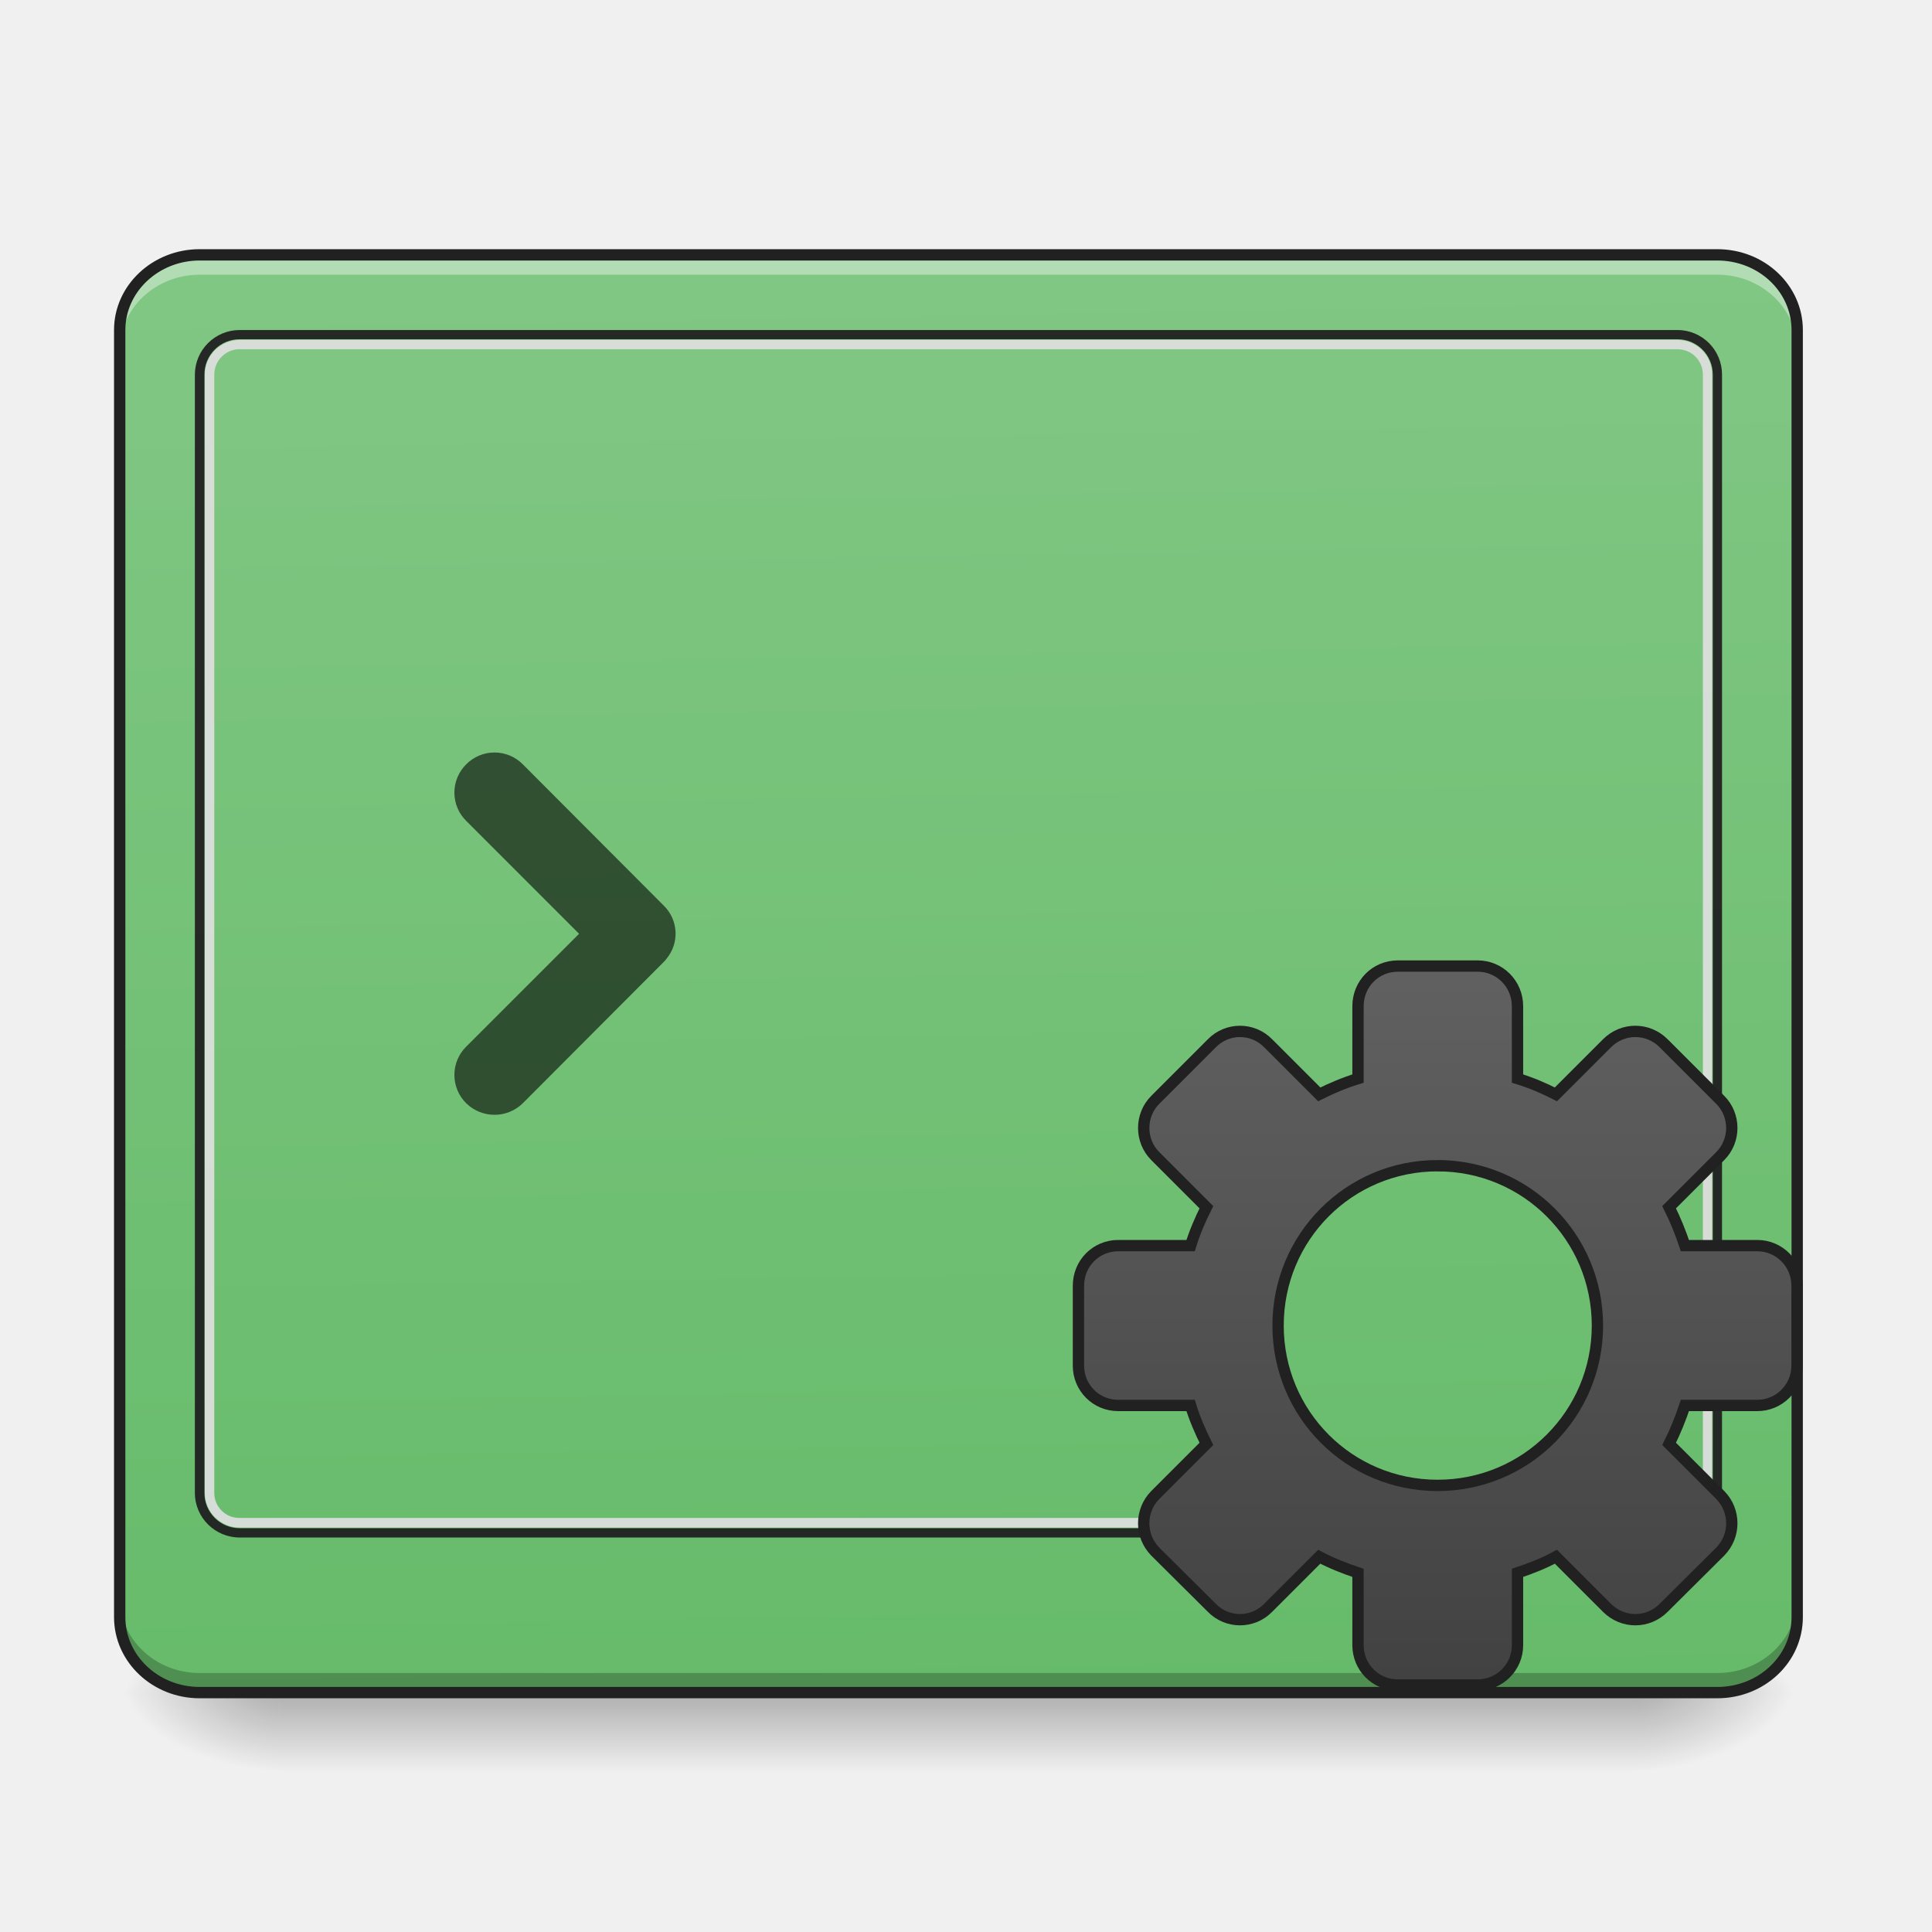
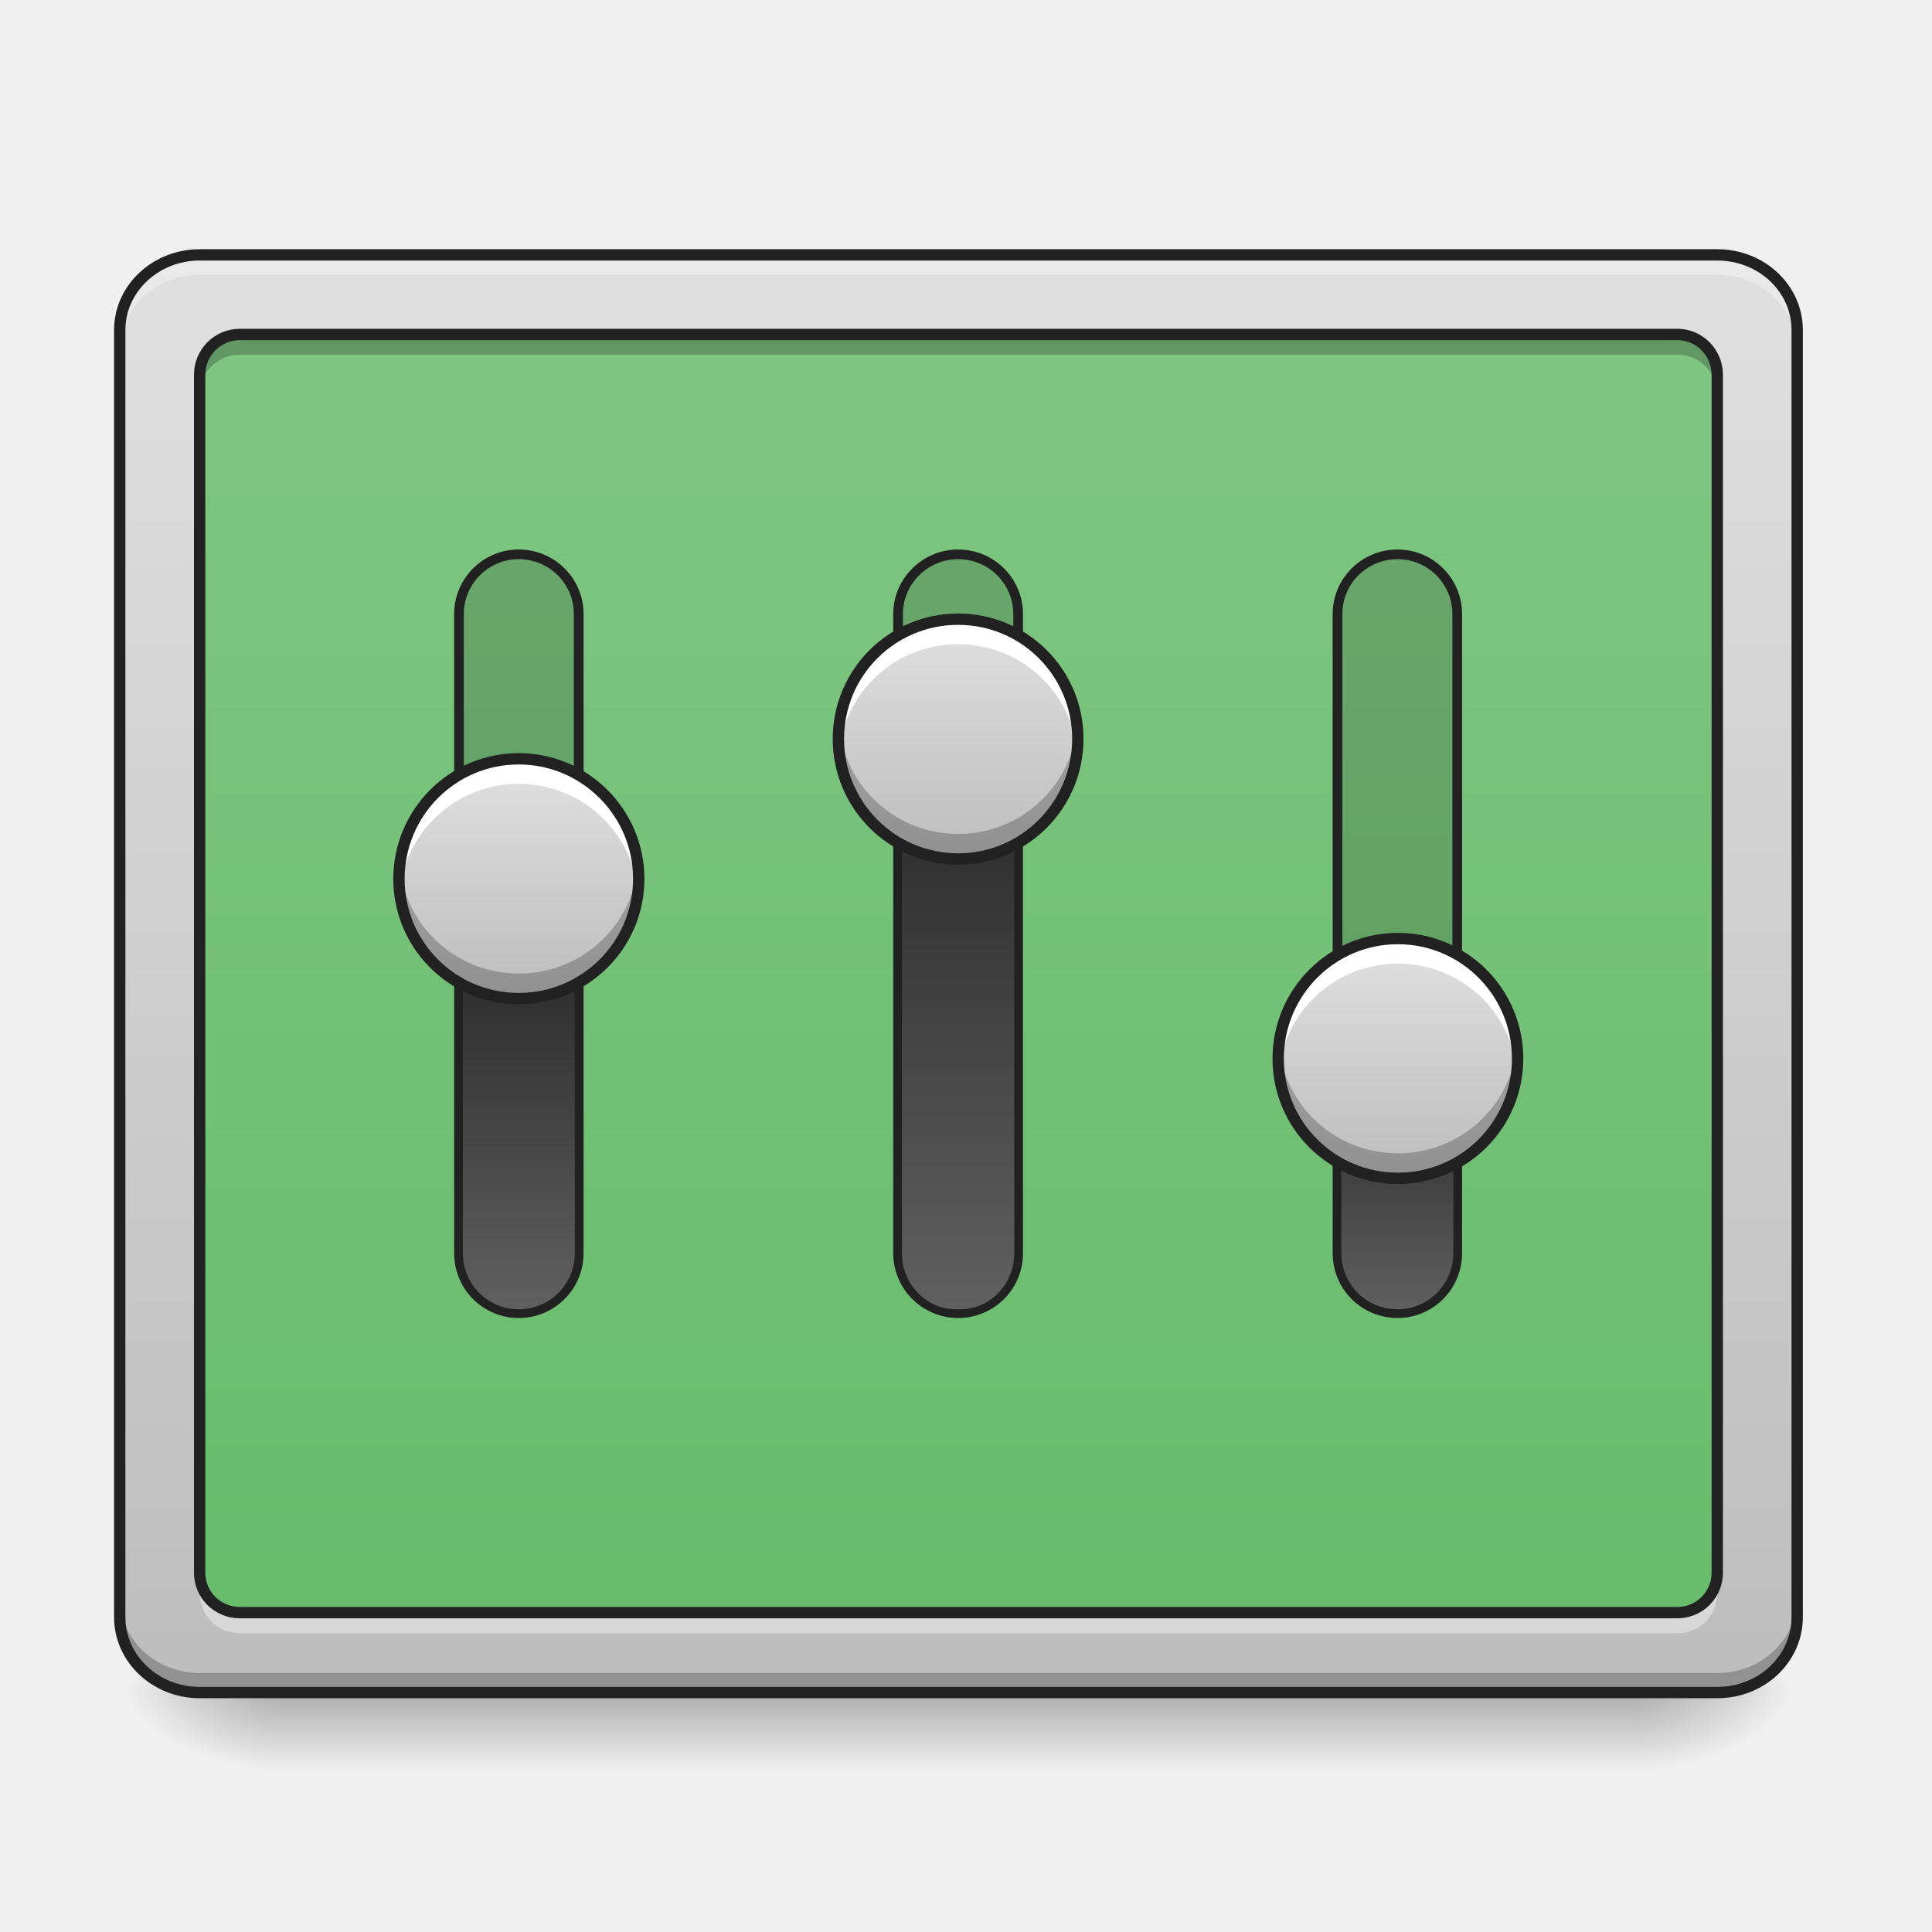
- <svg xmlns="http://www.w3.org/2000/svg" width="22pt" height="22pt" viewBox="0 0 22 22">
+ <svg xmlns="http://www.w3.org/2000/svg" width="22px" height="22px" viewBox="0 0 22 22" version="1.1">
  <defs>
-     <linearGradient id="a" gradientUnits="userSpaceOnUse" x1="254" y1="233.5" x2="254" y2="254.667" gradientTransform="matrix(.04297 0 0 .04297 -.455 9.24)">
-       <stop offset="0" stop-opacity=".275" />
-       <stop offset="1" stop-opacity="0" />
+     <linearGradient id="linear0" gradientUnits="userSpaceOnUse" x1="254" y1="233.5" x2="254" y2="254.667" gradientTransform="matrix(0.0429729,0,0,0.0429729,-0.454803,9.239163)">
+       <stop offset="0" style="stop-color:rgb(0%,0%,0%);stop-opacity:0.275;" />
+       <stop offset="1" style="stop-color:rgb(0%,0%,0%);stop-opacity:0;" />
    </linearGradient>
-     <radialGradient id="b" gradientUnits="userSpaceOnUse" cx="450.909" cy="189.579" fx="450.909" fy="189.579" r="21.167" gradientTransform="matrix(0 -.05372 -.09669 0 36.75 43.722)">
-       <stop offset="0" stop-opacity=".314" />
-       <stop offset=".222" stop-opacity=".275" />
-       <stop offset="1" stop-opacity="0" />
+     <radialGradient id="radial0" gradientUnits="userSpaceOnUse" cx="450.909" cy="189.579" fx="450.909" fy="189.579" r="21.167" gradientTransform="matrix(0.000000119742,-0.0537161,-0.0966889,-0.0000000698078,36.74941,43.72179)">
+       <stop offset="0" style="stop-color:rgb(0%,0%,0%);stop-opacity:0.314;" />
+       <stop offset="0.222" style="stop-color:rgb(0%,0%,0%);stop-opacity:0.275;" />
+       <stop offset="1" style="stop-color:rgb(0%,0%,0%);stop-opacity:0;" />
    </radialGradient>
-     <radialGradient id="c" gradientUnits="userSpaceOnUse" cx="450.909" cy="189.579" fx="450.909" fy="189.579" r="21.167" gradientTransform="matrix(0 .05372 .09669 0 -14.92 -5.175)">
-       <stop offset="0" stop-opacity=".314" />
-       <stop offset=".222" stop-opacity=".275" />
-       <stop offset="1" stop-opacity="0" />
+     <radialGradient id="radial1" gradientUnits="userSpaceOnUse" cx="450.909" cy="189.579" fx="450.909" fy="189.579" r="21.167" gradientTransform="matrix(-0.000000119742,0.0537161,0.0966889,0.0000000698078,-14.9192,-5.175142)">
+       <stop offset="0" style="stop-color:rgb(0%,0%,0%);stop-opacity:0.314;" />
+       <stop offset="0.222" style="stop-color:rgb(0%,0%,0%);stop-opacity:0.275;" />
+       <stop offset="1" style="stop-color:rgb(0%,0%,0%);stop-opacity:0;" />
    </radialGradient>
-     <radialGradient id="d" gradientUnits="userSpaceOnUse" cx="450.909" cy="189.579" fx="450.909" fy="189.579" r="21.167" gradientTransform="matrix(0 -.05372 .09669 0 -14.92 43.722)">
-       <stop offset="0" stop-opacity=".314" />
-       <stop offset=".222" stop-opacity=".275" />
-       <stop offset="1" stop-opacity="0" />
+     <radialGradient id="radial2" gradientUnits="userSpaceOnUse" cx="450.909" cy="189.579" fx="450.909" fy="189.579" r="21.167" gradientTransform="matrix(-0.000000119742,-0.0537161,0.0966889,-0.0000000698078,-14.9192,43.72179)">
+       <stop offset="0" style="stop-color:rgb(0%,0%,0%);stop-opacity:0.314;" />
+       <stop offset="0.222" style="stop-color:rgb(0%,0%,0%);stop-opacity:0.275;" />
+       <stop offset="1" style="stop-color:rgb(0%,0%,0%);stop-opacity:0;" />
    </radialGradient>
-     <radialGradient id="e" gradientUnits="userSpaceOnUse" cx="450.909" cy="189.579" fx="450.909" fy="189.579" r="21.167" gradientTransform="matrix(0 .05372 -.09669 0 36.75 -5.175)">
-       <stop offset="0" stop-opacity=".314" />
-       <stop offset=".222" stop-opacity=".275" />
-       <stop offset="1" stop-opacity="0" />
+     <radialGradient id="radial3" gradientUnits="userSpaceOnUse" cx="450.909" cy="189.579" fx="450.909" fy="189.579" r="21.167" gradientTransform="matrix(0.000000119742,0.0537161,-0.0966889,0.0000000698078,36.74941,-5.175142)">
+       <stop offset="0" style="stop-color:rgb(0%,0%,0%);stop-opacity:0.314;" />
+       <stop offset="0.222" style="stop-color:rgb(0%,0%,0%);stop-opacity:0.275;" />
+       <stop offset="1" style="stop-color:rgb(0%,0%,0%);stop-opacity:0;" />
    </radialGradient>
-     <linearGradient id="f" gradientUnits="userSpaceOnUse" x1="306.753" y1="-16.485" x2="305.955" y2="-141.415" gradientTransform="matrix(.04955 0 0 .13106 -3.375 21.434)">
-       <stop offset="0" stop-color="#66bb6a" />
-       <stop offset="1" stop-color="#81c784" />
+     <linearGradient id="linear1" gradientUnits="userSpaceOnUse" x1="325.109" y1="-141.415" x2="325.109" y2="-16.485" gradientTransform="matrix(0.0495506,0,0,0.131056,-3.375079,21.43384)">
+       <stop offset="0" style="stop-color:rgb(87.843%,87.843%,87.843%);stop-opacity:1;" />
+       <stop offset="1" style="stop-color:rgb(74.118%,74.118%,74.118%);stop-opacity:1;" />
    </linearGradient>
-     <linearGradient id="g" gradientUnits="userSpaceOnUse" x1="254" y1="148.833" x2="254" y2="-41.667" gradientTransform="translate(127 80.68)">
-       <stop offset="0" stop-color="#424242" />
-       <stop offset="1" stop-color="#616161" />
+     <linearGradient id="linear2" gradientUnits="userSpaceOnUse" x1="254" y1="233.5" x2="254" y2="-147.5" gradientTransform="matrix(0.0429729,0,0,0.0429729,0,9.239163)">
+       <stop offset="0" style="stop-color:rgb(40%,73.333%,41.569%);stop-opacity:1;" />
+       <stop offset="1" style="stop-color:rgb(50.588%,78.039%,51.765%);stop-opacity:1;" />
+     </linearGradient>
+     <linearGradient id="linear3" gradientUnits="userSpaceOnUse" x1="-197.483" y1="-396.875" x2="-84.309" y2="-396.875" gradientTransform="matrix(1,0,0,1,-0.000000000000028422,0)">
+       <stop offset="0" style="stop-color:rgb(38.039%,38.039%,38.039%);stop-opacity:1;" />
+       <stop offset="1" style="stop-color:rgb(12.941%,12.941%,12.941%);stop-opacity:1;" />
+     </linearGradient>
+     <linearGradient id="linear4" gradientUnits="userSpaceOnUse" x1="328.083" y1="154.125" x2="264.583" y2="154.125" gradientTransform="matrix(0.000000000000000003,-0.0429729,0.0429729,0.000000000000000003,-1.397743,22.74114)">
+       <stop offset="0" style="stop-color:rgb(87.843%,87.843%,87.843%);stop-opacity:1;" />
+       <stop offset="1" style="stop-color:rgb(74.118%,74.118%,74.118%);stop-opacity:1;" />
+     </linearGradient>
+     <linearGradient id="linear5" gradientUnits="userSpaceOnUse" x1="-197.483" y1="-280.458" x2="-31.392" y2="-280.458" gradientTransform="matrix(1,0,0,1,-0.000000000000028422,0)">
+       <stop offset="0" style="stop-color:rgb(38.039%,38.039%,38.039%);stop-opacity:1;" />
+       <stop offset="1" style="stop-color:rgb(12.941%,12.941%,12.941%);stop-opacity:1;" />
+     </linearGradient>
+     <linearGradient id="linear6" gradientUnits="userSpaceOnUse" x1="328.083" y1="154.125" x2="264.583" y2="154.125" gradientTransform="matrix(0.000000000000000003,-0.0429729,0.0429729,0.000000000000000003,3.605013,21.14936)">
+       <stop offset="0" style="stop-color:rgb(87.843%,87.843%,87.843%);stop-opacity:1;" />
+       <stop offset="1" style="stop-color:rgb(74.118%,74.118%,74.118%);stop-opacity:1;" />
+     </linearGradient>
+     <linearGradient id="linear7" gradientUnits="userSpaceOnUse" x1="-197.483" y1="-164.042" x2="-121.35" y2="-164.042" gradientTransform="matrix(1,0,0,1,-0.000000000000028422,0)">
+       <stop offset="0" style="stop-color:rgb(38.039%,38.039%,38.039%);stop-opacity:1;" />
+       <stop offset="1" style="stop-color:rgb(12.941%,12.941%,12.941%);stop-opacity:1;" />
+     </linearGradient>
+     <linearGradient id="linear8" gradientUnits="userSpaceOnUse" x1="328.083" y1="154.125" x2="264.583" y2="154.125" gradientTransform="matrix(0.000000000000000003,-0.0429729,0.0429729,0.000000000000000003,8.612477,24.78775)">
+       <stop offset="0" style="stop-color:rgb(87.843%,87.843%,87.843%);stop-opacity:1;" />
+       <stop offset="1" style="stop-color:rgb(74.118%,74.118%,74.118%);stop-opacity:1;" />
    </linearGradient>
  </defs>
-   <path d="M3.184 19.324h15.464v.86H3.184zm0 0" fill="url(#a)" />
-   <path d="M18.648 19.273h1.817v-.91h-1.817zm0 0" fill="url(#b)" />
-   <path d="M3.184 19.273h-1.82v.91h1.82zm0 0" fill="url(#c)" />
-   <path d="M3.184 19.273h-1.82v-.91h1.82zm0 0" fill="url(#d)" />
-   <path d="M18.648 19.273h1.817v.91h-1.817zm0 0" fill="url(#e)" />
-   <path d="M2.273 2.902h17.282c.504 0 .91.383.91.856v14.656c0 .477-.406.86-.91.86H2.273c-.5 0-.91-.383-.91-.86V3.758c0-.473.41-.856.91-.856zm0 0" fill="url(#f)" />
-   <path d="M5.953 8.703a.453.453 0 0 0-.644 0 .453.453 0 0 0 0 .645l1.285 1.285-1.285 1.285a.453.453 0 0 0 0 .645.46.46 0 0 0 .644 0l1.606-1.61c.011-.012.023-.023.03-.035a.446.446 0 0 0-.03-.605zm0 0" fill-opacity=".588" />
-   <path d="M2.273 2.902c-.503 0-.91.383-.91.856v.23c0-.476.407-.86.91-.86h17.282c.504 0 .91.384.91.86v-.23c0-.473-.406-.856-.91-.856zm0 0" fill="#fff" fill-opacity=".392" />
-   <path d="M2.273 19.281c-.503 0-.91-.383-.91-.86v-.23c0 .477.407.86.91.86h17.282c.504 0 .91-.383.91-.86v.23c0 .477-.406.86-.91.86zm0 0" fill-opacity=".235" />
-   <path d="M2.73 3.758a.51.51 0 0 0-.511.508V17c0 .281.23.508.511.508h16.372a.507.507 0 0 0 .507-.508V4.266a.507.507 0 0 0-.507-.508zm0 .105h16.372c.222 0 .402.18.402.403V17c0 .223-.18.402-.402.402H2.73A.4.4 0 0 1 2.328 17V4.266a.4.4 0 0 1 .402-.403zm0 0" fill="#212121" fill-opacity=".953" />
-   <path d="M2.73 3.871a.397.397 0 0 0-.398.395V17c0 .219.18.395.398.395h16.372a.393.393 0 0 0 .394-.395V4.266a.393.393 0 0 0-.394-.395zm0 .106h16.372c.16 0 .289.128.289.289V17c0 .16-.13.285-.29.285H2.732A.285.285 0 0 1 2.44 17V4.266c0-.16.13-.29.29-.29zm0 0" fill="#dedede" fill-opacity=".929" />
-   <path d="M2.273 2.902h17.282c.504 0 .91.383.91.856v14.656c0 .477-.406.86-.91.86H2.273c-.5 0-.91-.383-.91-.86V3.758c0-.473.41-.856.91-.856zm0 0" fill="none" stroke-width=".129" stroke-linecap="round" stroke="#212121" />
-   <path d="M370.42 40.976c-5.91 0-10.545 4.726-10.545 10.635v19.18c-3.545 1.09-7 2.545-10.272 4.181l-13.544-13.544c-4.09-4.181-10.817-4.181-14.908 0l-14.998 14.999c-4.09 4.09-4.09 10.817 0 14.907l13.544 13.545c-1.636 3.272-3.09 6.635-4.182 10.18h-19.18c-5.908 0-10.544 4.727-10.544 10.636v21.18c0 5.817 4.636 10.544 10.544 10.544h19.18c1.091 3.545 2.546 6.908 4.182 10.18l-13.544 13.545a10.7 10.7 0 0 0 0 14.999l14.998 14.907c4.09 4.182 10.817 4.182 14.908 0l13.544-13.544c3.272 1.727 6.727 3.09 10.272 4.272v19.18c0 5.818 4.636 10.545 10.544 10.545h21.18c5.818 0 10.544-4.727 10.544-10.545v-19.18c3.546-1.181 7-2.545 10.181-4.272l13.544 13.544c4.182 4.182 10.818 4.182 14.999 0l14.999-14.907a10.7 10.7 0 0 0 0-14.999L442.32 167.6c1.637-3.273 3-6.636 4.182-10.181h19.18c5.817 0 10.544-4.727 10.544-10.544v-21.18c0-5.909-4.727-10.636-10.544-10.636h-19.18c-1.182-3.545-2.545-6.908-4.182-10.18l13.545-13.545c4.09-4.09 4.09-10.817 0-14.907l-14.999-14.999c-4.181-4.181-10.817-4.181-14.999 0l-13.544 13.544c-3.181-1.636-6.635-3.09-10.18-4.181V51.61c0-5.909-4.727-10.635-10.545-10.635zm10.544 52.904c23.452 0 42.36 18.907 42.36 42.36 0 23.451-18.908 42.359-42.36 42.359-23.453 0-42.27-18.908-42.27-42.36 0-23.452 18.817-42.36 42.27-42.36zm0 0" transform="matrix(.04297 0 0 .04297 0 9.24)" fill="url(#g)" stroke-width="3" stroke-linecap="round" stroke="#212121" />
+   <g id="surface1">
+     <path style=" stroke:none;fill-rule:nonzero;fill:url(#linear0);" d="M 3.184 19.324 L 18.648 19.324 L 18.648 20.184 L 3.184 20.184 Z M 3.184 19.324 " />
+     <path style=" stroke:none;fill-rule:nonzero;fill:url(#radial0);" d="M 18.648 19.273 L 20.465 19.273 L 20.465 18.363 L 18.648 18.363 Z M 18.648 19.273 " />
+     <path style=" stroke:none;fill-rule:nonzero;fill:url(#radial1);" d="M 3.184 19.273 L 1.363 19.273 L 1.363 20.184 L 3.184 20.184 Z M 3.184 19.273 " />
+     <path style=" stroke:none;fill-rule:nonzero;fill:url(#radial2);" d="M 3.184 19.273 L 1.363 19.273 L 1.363 18.363 L 3.184 18.363 Z M 3.184 19.273 " />
+     <path style=" stroke:none;fill-rule:nonzero;fill:url(#radial3);" d="M 18.648 19.273 L 20.465 19.273 L 20.465 20.184 L 18.648 20.184 Z M 18.648 19.273 " />
+     <path style=" stroke:none;fill-rule:nonzero;fill:url(#linear1);" d="M 2.273 2.902 L 19.555 2.902 C 20.059 2.902 20.465 3.285 20.465 3.758 L 20.465 18.414 C 20.465 18.891 20.059 19.273 19.555 19.273 L 2.273 19.273 C 1.773 19.273 1.363 18.891 1.363 18.414 L 1.363 3.758 C 1.363 3.285 1.773 2.902 2.273 2.902 Z M 2.273 2.902 " />
+     <path style=" stroke:none;fill-rule:nonzero;fill:url(#linear2);" d="M 2.73 3.809 L 19.102 3.809 C 19.352 3.809 19.555 4.016 19.555 4.266 L 19.555 17.91 C 19.555 18.16 19.352 18.363 19.102 18.363 L 2.73 18.363 C 2.477 18.363 2.273 18.16 2.273 17.91 L 2.273 4.266 C 2.273 4.016 2.477 3.809 2.73 3.809 Z M 2.73 3.809 " />
+     <path style=" stroke:none;fill-rule:nonzero;fill:rgb(100%,100%,100%);fill-opacity:0.314;" d="M 2.273 2.902 C 1.77 2.902 1.363 3.285 1.363 3.758 L 1.363 3.988 C 1.363 3.512 1.77 3.129 2.273 3.129 L 19.555 3.129 C 20.059 3.129 20.465 3.512 20.465 3.988 L 20.465 3.758 C 20.465 3.285 20.059 2.902 19.555 2.902 Z M 2.273 2.902 " />
+     <path style=" stroke:none;fill-rule:nonzero;fill:rgb(0%,0%,0%);fill-opacity:0.235;" d="M 2.273 19.281 C 1.77 19.281 1.363 18.898 1.363 18.422 L 1.363 18.191 C 1.363 18.668 1.77 19.051 2.273 19.051 L 19.555 19.051 C 20.059 19.051 20.465 18.668 20.465 18.191 L 20.465 18.422 C 20.465 18.898 20.059 19.281 19.555 19.281 Z M 2.273 19.281 " />
+     <path style="fill:none;stroke-width:3;stroke-linecap:round;stroke-linejoin:miter;stroke:rgb(12.941%,12.941%,12.941%);stroke-opacity:1;stroke-miterlimit:4;" d="M 52.904 -147.461 L 455.047 -147.461 C 466.774 -147.461 476.227 -138.553 476.227 -127.554 L 476.227 213.505 C 476.227 224.594 466.774 233.503 455.047 233.503 L 52.904 233.503 C 41.269 233.503 31.724 224.594 31.724 213.505 L 31.724 -127.554 C 31.724 -138.553 41.269 -147.461 52.904 -147.461 Z M 52.904 -147.461 " transform="matrix(0.0429729,0,0,0.0429729,0,9.239163)" />
+     <path style=" stroke:none;fill-rule:nonzero;fill:rgb(0%,0%,0%);fill-opacity:0.235;" d="M 2.73 3.867 C 2.477 3.867 2.273 4.07 2.273 4.32 L 2.273 4.492 C 2.273 4.242 2.477 4.039 2.73 4.039 L 19.102 4.039 C 19.352 4.039 19.555 4.242 19.555 4.492 L 19.555 4.32 C 19.555 4.07 19.352 3.867 19.102 3.867 Z M 2.73 3.867 " />
+     <path style=" stroke:none;fill-rule:nonzero;fill:rgb(100%,100%,100%);fill-opacity:0.392;" d="M 2.73 18.598 C 2.477 18.598 2.273 18.395 2.273 18.141 L 2.273 17.969 C 2.273 18.223 2.477 18.426 2.73 18.426 L 19.102 18.426 C 19.352 18.426 19.555 18.223 19.555 17.969 L 19.555 18.141 C 19.555 18.395 19.352 18.598 19.102 18.598 Z M 2.73 18.598 " />
+     <path style="fill:none;stroke-width:3;stroke-linecap:round;stroke-linejoin:round;stroke:rgb(12.941%,12.941%,12.941%);stroke-opacity:1;stroke-miterlimit:4;" d="M 63.539 -126.372 L 444.503 -126.372 C 450.321 -126.372 455.047 -121.554 455.047 -115.737 L 455.047 201.778 C 455.047 207.596 450.321 212.323 444.503 212.323 L 63.539 212.323 C 57.631 212.323 52.904 207.596 52.904 201.778 L 52.904 -115.737 C 52.904 -121.554 57.631 -126.372 63.539 -126.372 Z M 63.539 -126.372 " transform="matrix(0.0429729,0,0,0.0429729,0,9.239163)" />
+     <path style="fill-rule:nonzero;fill:rgb(0%,0%,0%);fill-opacity:0.157;stroke-width:2.567;stroke-linecap:round;stroke-linejoin:miter;stroke:rgb(12.941%,12.941%,12.941%);stroke-opacity:1;stroke-miterlimit:4;" d="M -180.559 -412.724 L -11.212 -412.724 C -2.485 -412.724 4.605 -405.634 4.605 -396.907 C 4.605 -388.09 -2.485 -381 -11.212 -381 L -180.559 -381 C -189.377 -381 -196.467 -388.09 -196.467 -396.907 C -196.467 -405.634 -189.377 -412.724 -180.559 -412.724 Z M -180.559 -412.724 " transform="matrix(0.000000000000000003,-0.0429729,0.0429729,0.000000000000000003,22.96249,6.510387)" />
+     <path style="fill-rule:nonzero;fill:url(#linear3);stroke-width:2.049;stroke-linecap:round;stroke-linejoin:miter;stroke:rgb(12.941%,12.941%,12.941%);stroke-opacity:1;stroke-miterlimit:4;" d="M -180.559 -412.724 L -101.203 -412.724 C -92.477 -412.724 -85.296 -405.634 -85.296 -396.907 C -85.296 -388.09 -92.477 -381 -101.203 -381 L -180.559 -381 C -189.377 -381 -196.467 -388.09 -196.467 -396.907 C -196.467 -405.634 -189.377 -412.724 -180.559 -412.724 Z M -180.559 -412.724 " transform="matrix(0.000000000000000003,-0.0429729,0.0429729,0.000000000000000003,22.96249,6.510387)" />
+     <path style="fill-rule:nonzero;fill:rgb(0%,0%,0%);fill-opacity:0.157;stroke-width:2.567;stroke-linecap:round;stroke-linejoin:miter;stroke:rgb(12.941%,12.941%,12.941%);stroke-opacity:1;stroke-miterlimit:4;" d="M -180.559 -179.928 L -11.212 -179.928 C -2.485 -179.928 4.605 -172.838 4.605 -164.021 C 4.605 -155.294 -2.485 -148.204 -11.212 -148.204 L -180.559 -148.204 C -189.377 -148.204 -196.467 -155.294 -196.467 -164.021 C -196.467 -172.838 -189.377 -179.928 -180.559 -179.928 Z M -180.559 -179.928 " transform="matrix(0.000000000000000003,-0.0429729,0.0429729,0.000000000000000003,22.96249,6.510387)" />
+     <path style="fill-rule:nonzero;fill:rgb(0%,0%,0%);fill-opacity:0.157;stroke-width:2.567;stroke-linecap:round;stroke-linejoin:miter;stroke:rgb(12.941%,12.941%,12.941%);stroke-opacity:1;stroke-miterlimit:4;" d="M -180.559 -296.372 L -11.212 -296.372 C -2.485 -296.372 4.605 -289.19 4.605 -280.464 C 4.605 -271.647 -2.485 -264.556 -11.212 -264.556 L -180.559 -264.556 C -189.377 -264.556 -196.467 -271.647 -196.467 -280.464 C -196.467 -289.19 -189.377 -296.372 -180.559 -296.372 Z M -180.559 -296.372 " transform="matrix(0.000000000000000003,-0.0429729,0.0429729,0.000000000000000003,22.96249,6.510387)" />
+     <path style=" stroke:none;fill-rule:nonzero;fill:url(#linear4);" d="M 4.543 10.008 C 4.543 9.254 5.152 8.641 5.906 8.641 C 6.66 8.641 7.273 9.254 7.273 10.008 C 7.273 10.762 6.66 11.371 5.906 11.371 C 5.152 11.371 4.543 10.762 4.543 10.008 Z M 4.543 10.008 " />
+     <path style=" stroke:none;fill-rule:nonzero;fill:rgb(100%,100%,100%);fill-opacity:1;" d="M 5.906 8.699 C 5.152 8.699 4.543 9.309 4.543 10.062 C 4.543 10.102 4.543 10.141 4.547 10.176 C 4.605 9.477 5.191 8.926 5.906 8.926 C 6.625 8.926 7.211 9.477 7.266 10.176 C 7.27 10.141 7.273 10.102 7.273 10.062 C 7.273 9.309 6.664 8.699 5.906 8.699 Z M 5.906 8.699 " />
+     <path style=" stroke:none;fill-rule:nonzero;fill:rgb(0%,0%,0%);fill-opacity:0.235;" d="M 5.906 11.312 C 5.152 11.312 4.543 10.707 4.543 9.949 C 4.543 9.91 4.543 9.875 4.547 9.836 C 4.605 10.539 5.191 11.086 5.906 11.086 C 6.625 11.086 7.211 10.539 7.266 9.836 C 7.27 9.875 7.273 9.91 7.273 9.949 C 7.273 10.707 6.664 11.312 5.906 11.312 Z M 5.906 11.312 " />
+     <path style="fill:none;stroke-width:3;stroke-linecap:round;stroke-linejoin:miter;stroke:rgb(12.941%,12.941%,12.941%);stroke-opacity:1;stroke-miterlimit:4;" d="M 105.144 79.368 C 122.688 79.368 136.96 93.549 136.96 111.093 C 136.96 128.636 122.688 142.908 105.144 142.908 C 87.601 142.908 73.42 128.636 73.42 111.093 C 73.42 93.549 87.601 79.368 105.144 79.368 Z M 105.144 79.368 " transform="matrix(0.000000000000000003,-0.0429729,0.0429729,0.000000000000000003,1.132284,14.52617)" />
+     <path style="fill-rule:nonzero;fill:url(#linear5);stroke-width:2.049;stroke-linecap:round;stroke-linejoin:miter;stroke:rgb(12.941%,12.941%,12.941%);stroke-opacity:1;stroke-miterlimit:4;" d="M -180.559 -296.372 L -48.299 -296.372 C -39.482 -296.372 -32.392 -289.463 -32.392 -281.009 L -32.392 -279.919 C -32.392 -271.465 -39.482 -264.556 -48.299 -264.556 L -180.559 -264.556 C -189.377 -264.556 -196.467 -271.465 -196.467 -279.919 L -196.467 -281.009 C -196.467 -289.463 -189.377 -296.372 -180.559 -296.372 Z M -180.559 -296.372 " transform="matrix(0.000000000000000003,-0.0429729,0.0429729,0.000000000000000003,22.96249,6.510387)" />
+     <path style=" stroke:none;fill-rule:nonzero;fill:url(#linear6);" d="M 9.547 8.414 C 9.547 7.66 10.156 7.051 10.91 7.051 C 11.664 7.051 12.273 7.66 12.273 8.414 C 12.273 9.168 11.664 9.781 10.91 9.781 C 10.156 9.781 9.547 9.168 9.547 8.414 Z M 9.547 8.414 " />
+     <path style=" stroke:none;fill-rule:nonzero;fill:rgb(100%,100%,100%);fill-opacity:1;" d="M 10.91 7.109 C 10.156 7.109 9.547 7.715 9.547 8.473 C 9.547 8.512 9.547 8.547 9.551 8.586 C 9.609 7.883 10.191 7.336 10.91 7.336 C 11.629 7.336 12.211 7.883 12.27 8.586 C 12.273 8.547 12.273 8.512 12.273 8.473 C 12.273 7.715 11.668 7.109 10.91 7.109 Z M 10.91 7.109 " />
+     <path style=" stroke:none;fill-rule:nonzero;fill:rgb(0%,0%,0%);fill-opacity:0.235;" d="M 10.91 9.723 C 10.156 9.723 9.547 9.113 9.547 8.359 C 9.547 8.32 9.547 8.281 9.551 8.246 C 9.609 8.945 10.191 9.496 10.91 9.496 C 11.629 9.496 12.211 8.945 12.27 8.246 C 12.273 8.281 12.273 8.32 12.273 8.359 C 12.273 9.113 11.668 9.723 10.91 9.723 Z M 10.91 9.723 " />
+     <path style="fill:none;stroke-width:3;stroke-linecap:round;stroke-linejoin:miter;stroke:rgb(12.941%,12.941%,12.941%);stroke-opacity:1;stroke-miterlimit:4;" d="M 105.19 79.395 C 122.734 79.395 136.914 93.576 136.914 111.119 C 136.914 128.663 122.734 142.844 105.19 142.844 C 87.646 142.844 73.375 128.663 73.375 111.119 C 73.375 93.576 87.646 79.395 105.19 79.395 Z M 105.19 79.395 " transform="matrix(0.000000000000000003,-0.0429729,0.0429729,0.000000000000000003,6.13504,12.93438)" />
+     <path style="fill-rule:nonzero;fill:url(#linear7);stroke-width:2.049;stroke-linecap:round;stroke-linejoin:miter;stroke:rgb(12.941%,12.941%,12.941%);stroke-opacity:1;stroke-miterlimit:4;" d="M -180.559 -179.928 L -138.291 -179.928 C -129.473 -179.928 -122.383 -172.838 -122.383 -164.021 C -122.383 -155.294 -129.473 -148.204 -138.291 -148.204 L -180.559 -148.204 C -189.377 -148.204 -196.467 -155.294 -196.467 -164.021 C -196.467 -172.838 -189.377 -179.928 -180.559 -179.928 Z M -180.559 -179.928 " transform="matrix(0.000000000000000003,-0.0429729,0.0429729,0.000000000000000003,22.96249,6.510387)" />
+     <path style=" stroke:none;fill-rule:nonzero;fill:url(#linear8);" d="M 14.555 12.055 C 14.555 11.301 15.164 10.688 15.918 10.688 C 16.672 10.688 17.281 11.301 17.281 12.055 C 17.281 12.809 16.672 13.418 15.918 13.418 C 15.164 13.418 14.555 12.809 14.555 12.055 Z M 14.555 12.055 " />
+     <path style=" stroke:none;fill-rule:nonzero;fill:rgb(100%,100%,100%);fill-opacity:1;" d="M 15.918 10.746 C 15.16 10.746 14.555 11.355 14.555 12.109 C 14.555 12.148 14.555 12.188 14.559 12.223 C 14.617 11.523 15.199 10.973 15.918 10.973 C 16.637 10.973 17.219 11.523 17.277 12.223 C 17.281 12.188 17.281 12.148 17.281 12.109 C 17.281 11.355 16.672 10.746 15.918 10.746 Z M 15.918 10.746 " />
+     <path style=" stroke:none;fill-rule:nonzero;fill:rgb(0%,0%,0%);fill-opacity:0.235;" d="M 15.918 13.359 C 15.16 13.359 14.555 12.754 14.555 11.996 C 14.555 11.957 14.555 11.922 14.559 11.883 C 14.617 12.586 15.199 13.133 15.918 13.133 C 16.637 13.133 17.219 12.586 17.277 11.883 C 17.281 11.922 17.281 11.957 17.281 11.996 C 17.281 12.754 16.672 13.359 15.918 13.359 Z M 15.918 13.359 " />
+     <path style="fill:none;stroke-width:3;stroke-linecap:round;stroke-linejoin:miter;stroke:rgb(12.941%,12.941%,12.941%);stroke-opacity:1;stroke-miterlimit:4;" d="M 105.138 79.403 C 122.682 79.403 136.953 93.584 136.953 111.127 C 136.953 128.671 122.682 142.852 105.138 142.852 C 87.594 142.852 73.414 128.671 73.414 111.127 C 73.414 93.584 87.594 79.403 105.138 79.403 Z M 105.138 79.403 " transform="matrix(0.000000000000000003,-0.0429729,0.0429729,0.000000000000000003,11.1425,16.57277)" />
+   </g>
</svg>
